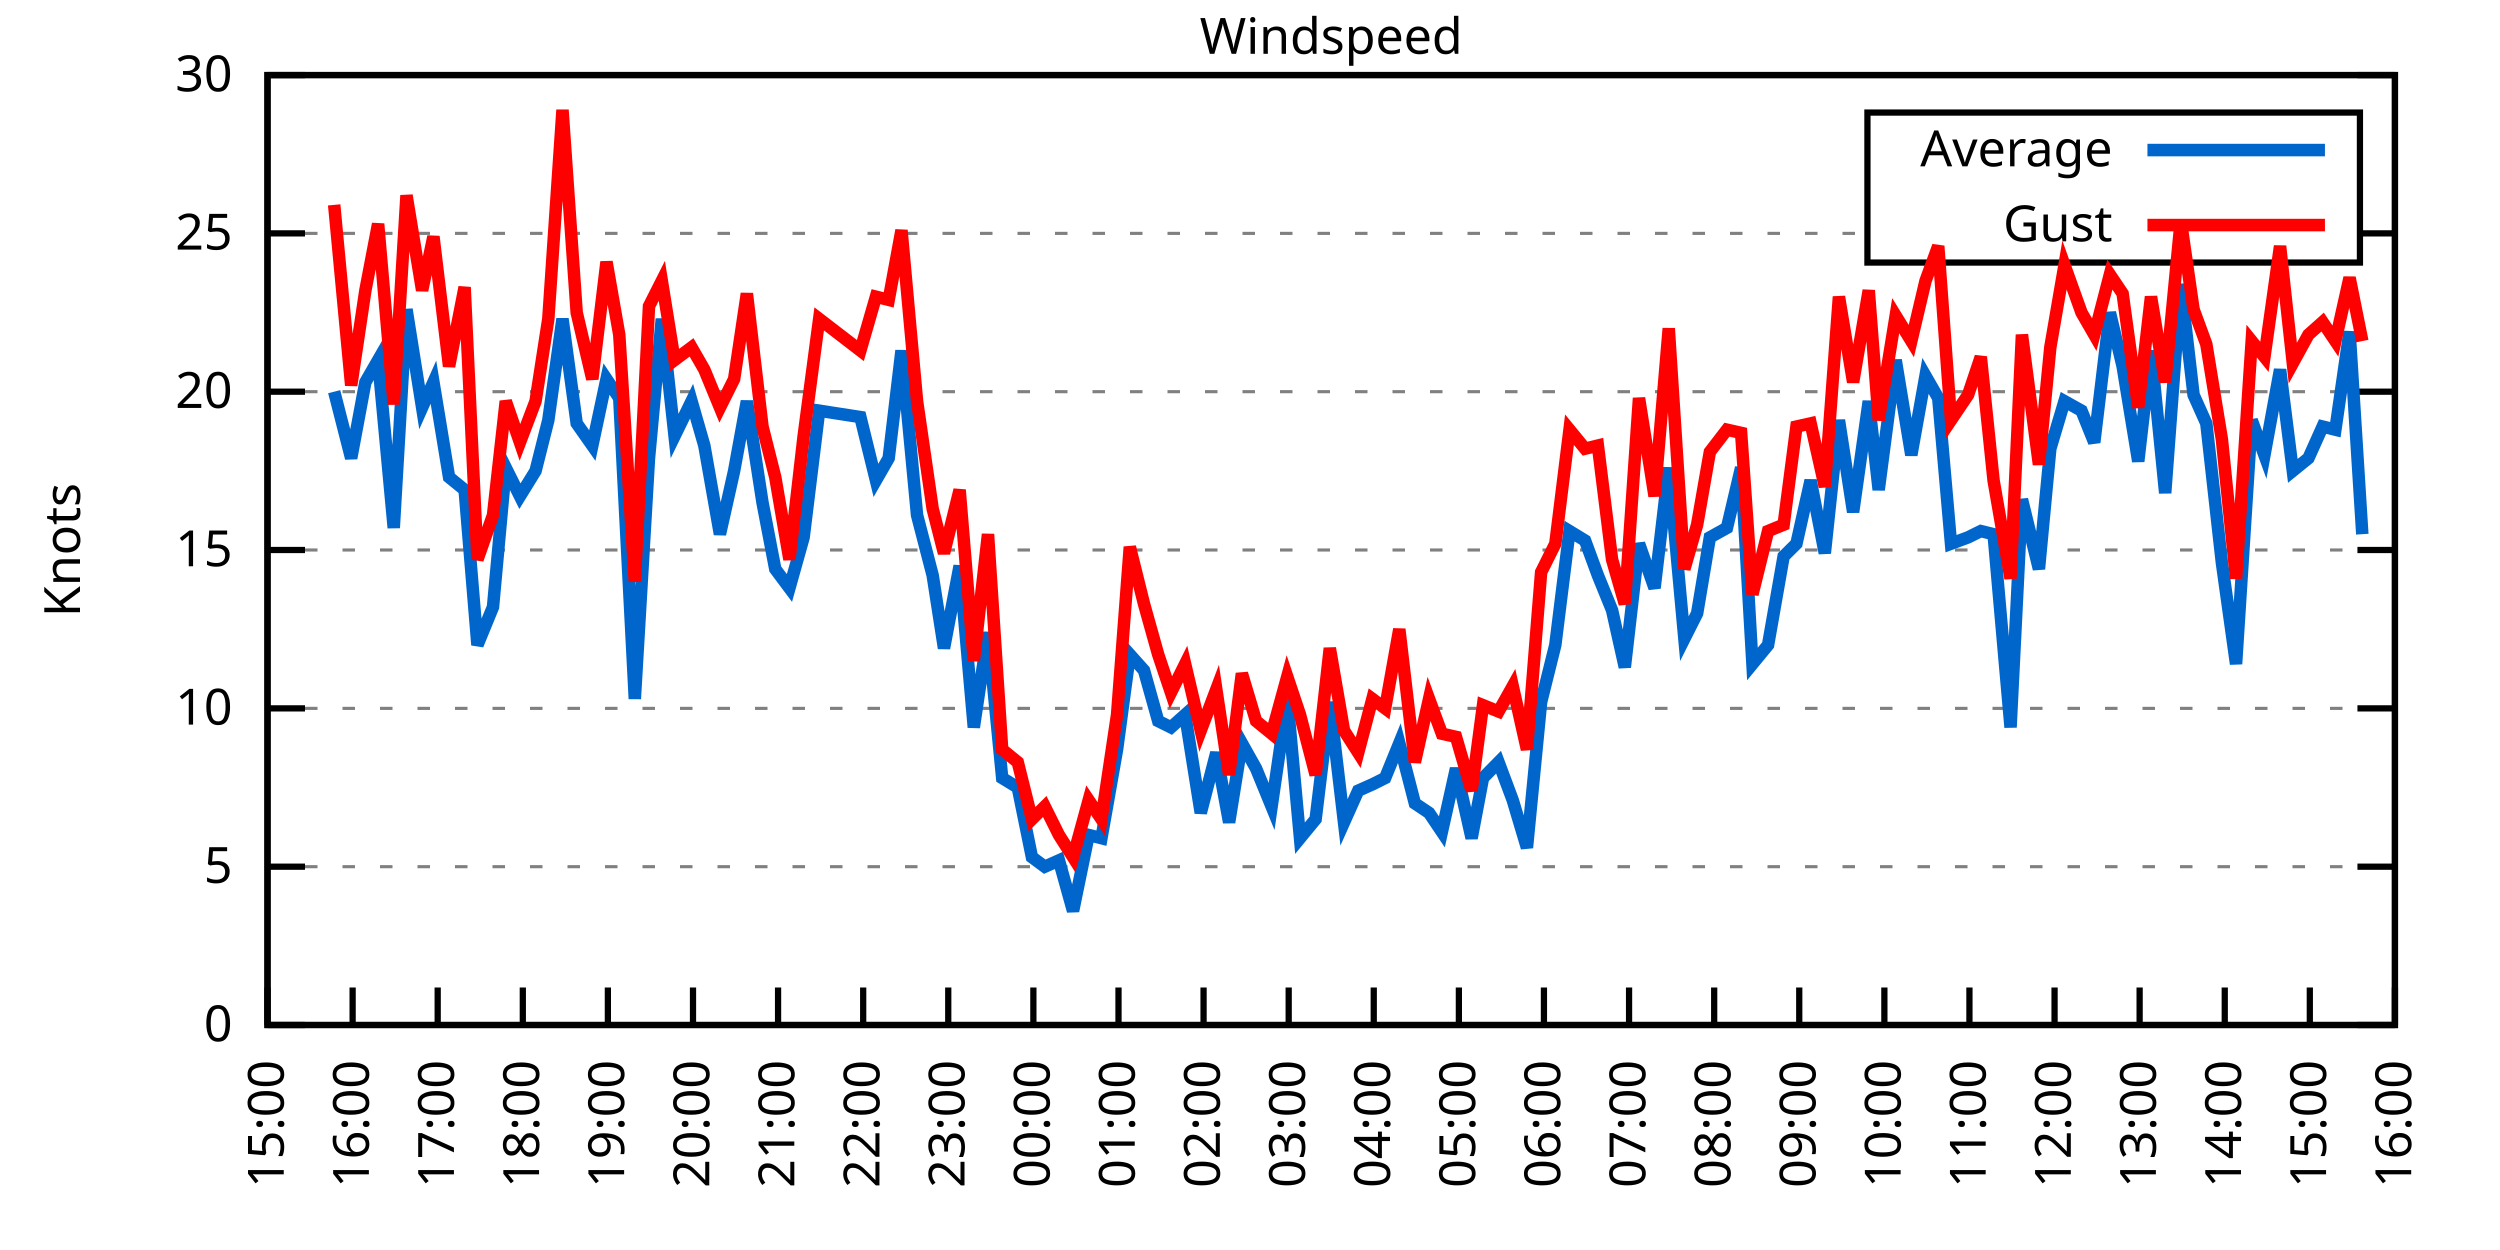
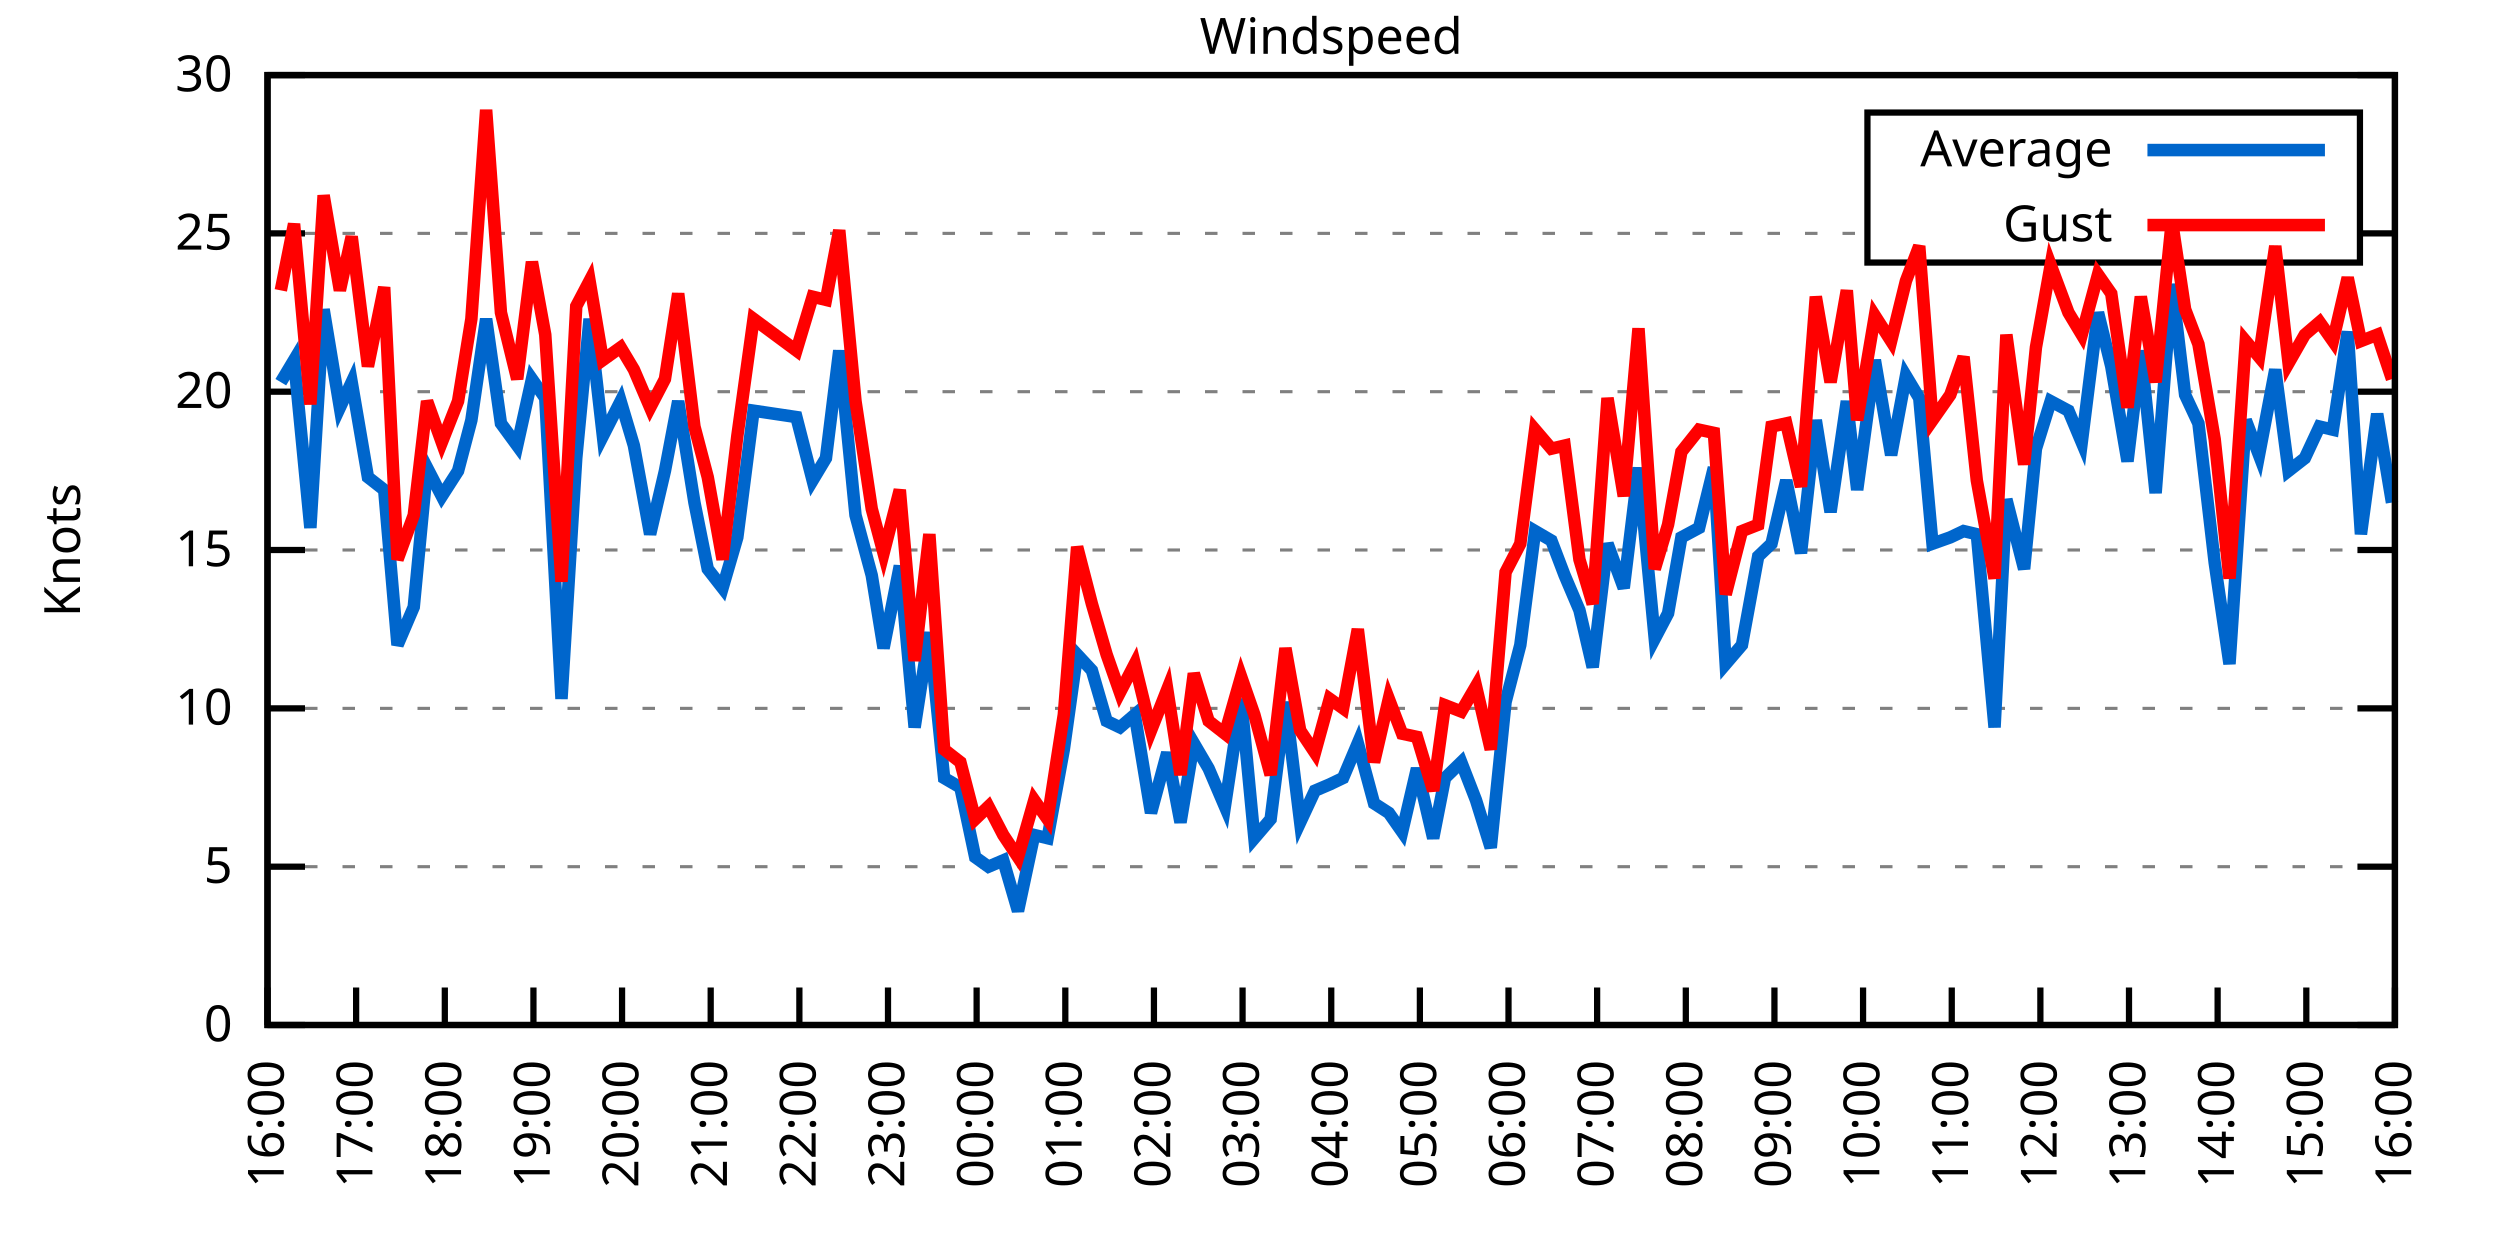
<svg xmlns="http://www.w3.org/2000/svg" xmlns:xlink="http://www.w3.org/1999/xlink" width="400" height="200" viewBox="0 0 400 200">
  <g id="gnuplot_canvas">
    <rect x="0" y="0" width="400" height="200" fill="none" />
    <defs>
      <circle id="gpDot" r="0.5" stroke-width="0.5" stroke="currentColor" />
      <path id="gpPt0" stroke-width="0.333" stroke="currentColor" d="M-1,0 h2 M0,-1 v2" />
      <path id="gpPt1" stroke-width="0.333" stroke="currentColor" d="M-1,-1 L1,1 M1,-1 L-1,1" />
      <path id="gpPt2" stroke-width="0.333" stroke="currentColor" d="M-1,0 L1,0 M0,-1 L0,1 M-1,-1 L1,1 M-1,1 L1,-1" />
      <rect id="gpPt3" stroke-width="0.333" stroke="currentColor" x="-1" y="-1" width="2" height="2" />
      <rect id="gpPt4" stroke-width="0.333" stroke="currentColor" fill="currentColor" x="-1" y="-1" width="2" height="2" />
      <circle id="gpPt5" stroke-width="0.333" stroke="currentColor" cx="0" cy="0" r="1" />
      <use xlink:href="#gpPt5" id="gpPt6" fill="currentColor" stroke="none" />
      <path id="gpPt7" stroke-width="0.333" stroke="currentColor" d="M0,-1.33 L-1.33,0.67 L1.33,0.67 z" />
      <use xlink:href="#gpPt7" id="gpPt8" fill="currentColor" stroke="none" />
      <use xlink:href="#gpPt7" id="gpPt9" stroke="currentColor" transform="rotate(180)" />
      <use xlink:href="#gpPt9" id="gpPt10" fill="currentColor" stroke="none" />
      <use xlink:href="#gpPt3" id="gpPt11" stroke="currentColor" transform="rotate(45)" />
      <use xlink:href="#gpPt11" id="gpPt12" fill="currentColor" stroke="none" />
      <path id="gpPt13" stroke-width="0.333" stroke="currentColor" d="M0,1.330 L1.265,0.411 L0.782,-1.067 L-0.782,-1.076 L-1.265,0.411 z" />
      <use xlink:href="#gpPt13" id="gpPt14" fill="currentColor" stroke="none" />
      <filter id="textbox" filterUnits="objectBoundingBox" x="0" y="0" height="1" width="1">
        <feFlood flood-color="white" flood-opacity="1" result="bgnd" />
        <feComposite in="SourceGraphic" in2="bgnd" operator="atop" />
      </filter>
      <filter id="greybox" filterUnits="objectBoundingBox" x="0" y="0" height="1" width="1">
        <feFlood flood-color="lightgrey" flood-opacity="1" result="grey" />
        <feComposite in="SourceGraphic" in2="grey" operator="atop" />
      </filter>
    </defs>
    <g fill="none" color="white" stroke="currentColor" stroke-width="1.00" stroke-linecap="butt" stroke-linejoin="miter">
</g>
    <g fill="none" color="black" stroke="currentColor" stroke-width="1.00" stroke-linecap="butt" stroke-linejoin="miter">
      <g stroke="none" shape-rendering="crispEdges">
        <polygon fill="rgb(255, 255, 255)" points="42.80,164.00 383.18,164.00 383.18,12.02 42.80,12.02 " />
      </g>
    </g>
    <g fill="none" color="black" stroke="currentColor" stroke-width="1.00" stroke-linecap="butt" stroke-linejoin="miter">
</g>
    <g fill="none" color="black" stroke="black" stroke-width="0.50" stroke-linecap="butt" stroke-linejoin="miter">
</g>
    <g fill="none" color="gray" stroke="currentColor" stroke-width="0.50" stroke-linecap="butt" stroke-linejoin="miter">
      <path stroke="gray" stroke-dasharray="2,4" class="gridline" d="M42.80,164.00 L383.19,164.00  " />
    </g>
    <g fill="none" color="gray" stroke="gray" stroke-width="1.00" stroke-linecap="butt" stroke-linejoin="miter">
</g>
    <g fill="none" color="black" stroke="currentColor" stroke-width="1.00" stroke-linecap="butt" stroke-linejoin="miter">
      <path stroke="black" d="M42.80,164.00 L48.80,164.00 M383.19,164.00 L377.19,164.00  " />
      <g transform="translate(37.20,166.60)" stroke="none" fill="black" font-family="Sans" font-size="8.00" text-anchor="end">
        <text>
          <tspan font-family="Sans"> 0</tspan>
        </text>
      </g>
    </g>
    <g fill="none" color="black" stroke="currentColor" stroke-width="1.00" stroke-linecap="butt" stroke-linejoin="miter">
</g>
    <g fill="none" color="black" stroke="black" stroke-width="0.50" stroke-linecap="butt" stroke-linejoin="miter">
</g>
    <g fill="none" color="gray" stroke="currentColor" stroke-width="0.50" stroke-linecap="butt" stroke-linejoin="miter">
      <path stroke="gray" stroke-dasharray="2,4" class="gridline" d="M42.80,138.67 L383.19,138.67  " />
    </g>
    <g fill="none" color="gray" stroke="gray" stroke-width="1.00" stroke-linecap="butt" stroke-linejoin="miter">
</g>
    <g fill="none" color="black" stroke="currentColor" stroke-width="1.00" stroke-linecap="butt" stroke-linejoin="miter">
      <path stroke="black" d="M42.80,138.67 L48.80,138.67 M383.19,138.67 L377.19,138.67  " />
      <g transform="translate(37.20,141.27)" stroke="none" fill="black" font-family="Sans" font-size="8.00" text-anchor="end">
        <text>
          <tspan font-family="Sans"> 5</tspan>
        </text>
      </g>
    </g>
    <g fill="none" color="black" stroke="currentColor" stroke-width="1.00" stroke-linecap="butt" stroke-linejoin="miter">
</g>
    <g fill="none" color="black" stroke="black" stroke-width="0.50" stroke-linecap="butt" stroke-linejoin="miter">
</g>
    <g fill="none" color="gray" stroke="currentColor" stroke-width="0.50" stroke-linecap="butt" stroke-linejoin="miter">
      <path stroke="gray" stroke-dasharray="2,4" class="gridline" d="M42.80,113.34 L383.19,113.34  " />
    </g>
    <g fill="none" color="gray" stroke="gray" stroke-width="1.00" stroke-linecap="butt" stroke-linejoin="miter">
</g>
    <g fill="none" color="black" stroke="currentColor" stroke-width="1.00" stroke-linecap="butt" stroke-linejoin="miter">
      <path stroke="black" d="M42.80,113.34 L48.80,113.34 M383.19,113.34 L377.19,113.34  " />
      <g transform="translate(37.20,115.94)" stroke="none" fill="black" font-family="Sans" font-size="8.00" text-anchor="end">
        <text>
          <tspan font-family="Sans"> 10</tspan>
        </text>
      </g>
    </g>
    <g fill="none" color="black" stroke="currentColor" stroke-width="1.00" stroke-linecap="butt" stroke-linejoin="miter">
</g>
    <g fill="none" color="black" stroke="black" stroke-width="0.50" stroke-linecap="butt" stroke-linejoin="miter">
</g>
    <g fill="none" color="gray" stroke="currentColor" stroke-width="0.50" stroke-linecap="butt" stroke-linejoin="miter">
      <path stroke="gray" stroke-dasharray="2,4" class="gridline" d="M42.80,88.00 L383.19,88.00  " />
    </g>
    <g fill="none" color="gray" stroke="gray" stroke-width="1.00" stroke-linecap="butt" stroke-linejoin="miter">
</g>
    <g fill="none" color="black" stroke="currentColor" stroke-width="1.00" stroke-linecap="butt" stroke-linejoin="miter">
      <path stroke="black" d="M42.80,88.00 L48.80,88.00 M383.19,88.00 L377.19,88.00  " />
      <g transform="translate(37.20,90.60)" stroke="none" fill="black" font-family="Sans" font-size="8.00" text-anchor="end">
        <text>
          <tspan font-family="Sans"> 15</tspan>
        </text>
      </g>
    </g>
    <g fill="none" color="black" stroke="currentColor" stroke-width="1.00" stroke-linecap="butt" stroke-linejoin="miter">
</g>
    <g fill="none" color="black" stroke="black" stroke-width="0.50" stroke-linecap="butt" stroke-linejoin="miter">
</g>
    <g fill="none" color="gray" stroke="currentColor" stroke-width="0.50" stroke-linecap="butt" stroke-linejoin="miter">
      <path stroke="gray" stroke-dasharray="2,4" class="gridline" d="M42.80,62.67 L383.19,62.67  " />
    </g>
    <g fill="none" color="gray" stroke="gray" stroke-width="1.00" stroke-linecap="butt" stroke-linejoin="miter">
</g>
    <g fill="none" color="black" stroke="currentColor" stroke-width="1.00" stroke-linecap="butt" stroke-linejoin="miter">
      <path stroke="black" d="M42.80,62.67 L48.80,62.67 M383.19,62.67 L377.19,62.67  " />
      <g transform="translate(37.20,65.27)" stroke="none" fill="black" font-family="Sans" font-size="8.00" text-anchor="end">
        <text>
          <tspan font-family="Sans"> 20</tspan>
        </text>
      </g>
    </g>
    <g fill="none" color="black" stroke="currentColor" stroke-width="1.00" stroke-linecap="butt" stroke-linejoin="miter">
</g>
    <g fill="none" color="black" stroke="black" stroke-width="0.50" stroke-linecap="butt" stroke-linejoin="miter">
</g>
    <g fill="none" color="gray" stroke="currentColor" stroke-width="0.50" stroke-linecap="butt" stroke-linejoin="miter">
      <path stroke="gray" stroke-dasharray="2,4" class="gridline" d="M42.80,37.34 L298.79,37.34 M377.59,37.34 L383.19,37.34  " />
    </g>
    <g fill="none" color="gray" stroke="gray" stroke-width="1.00" stroke-linecap="butt" stroke-linejoin="miter">
</g>
    <g fill="none" color="black" stroke="currentColor" stroke-width="1.00" stroke-linecap="butt" stroke-linejoin="miter">
      <path stroke="black" d="M42.80,37.34 L48.80,37.34 M383.19,37.34 L377.19,37.34  " />
      <g transform="translate(37.20,39.94)" stroke="none" fill="black" font-family="Sans" font-size="8.00" text-anchor="end">
        <text>
          <tspan font-family="Sans"> 25</tspan>
        </text>
      </g>
    </g>
    <g fill="none" color="black" stroke="currentColor" stroke-width="1.00" stroke-linecap="butt" stroke-linejoin="miter">
</g>
    <g fill="none" color="black" stroke="black" stroke-width="0.50" stroke-linecap="butt" stroke-linejoin="miter">
</g>
    <g fill="none" color="gray" stroke="currentColor" stroke-width="0.50" stroke-linecap="butt" stroke-linejoin="miter">
      <path stroke="gray" stroke-dasharray="2,4" class="gridline" d="M42.80,12.01 L383.19,12.01  " />
    </g>
    <g fill="none" color="gray" stroke="gray" stroke-width="1.00" stroke-linecap="butt" stroke-linejoin="miter">
</g>
    <g fill="none" color="black" stroke="currentColor" stroke-width="1.00" stroke-linecap="butt" stroke-linejoin="miter">
      <path stroke="black" d="M42.80,12.01 L48.80,12.01 M383.19,12.01 L377.19,12.01  " />
      <g transform="translate(37.20,14.61)" stroke="none" fill="black" font-family="Sans" font-size="8.00" text-anchor="end">
        <text>
          <tspan font-family="Sans"> 30</tspan>
        </text>
      </g>
    </g>
    <g fill="none" color="black" stroke="currentColor" stroke-width="1.00" stroke-linecap="butt" stroke-linejoin="miter">
      <path stroke="black" d="M42.80,164.00 L42.80,158.00  " />
      <g transform="translate(45.40,169.60) rotate(270.00)" stroke="none" fill="black" font-family="Sans" font-size="8.00" text-anchor="end">
        <text>
-           <tspan font-family="Sans">15:00</tspan>
-         </text>
-       </g>
-     </g>
-     <g fill="none" color="black" stroke="currentColor" stroke-width="1.00" stroke-linecap="butt" stroke-linejoin="miter">
-       <path stroke="black" d="M56.42,164.00 L56.42,158.00  " />
-       <g transform="translate(59.02,169.60) rotate(270.00)" stroke="none" fill="black" font-family="Sans" font-size="8.00" text-anchor="end">
-         <text>
          <tspan font-family="Sans">16:00</tspan>
        </text>
      </g>
    </g>
    <g fill="none" color="black" stroke="currentColor" stroke-width="1.00" stroke-linecap="butt" stroke-linejoin="miter">
-       <path stroke="black" d="M70.03,164.00 L70.03,158.00  " />
-       <g transform="translate(72.63,169.60) rotate(270.00)" stroke="none" fill="black" font-family="Sans" font-size="8.00" text-anchor="end">
+       <path stroke="black" d="M56.98,164.00 L56.98,158.00  " />
+       <g transform="translate(59.58,169.60) rotate(270.00)" stroke="none" fill="black" font-family="Sans" font-size="8.00" text-anchor="end">
        <text>
          <tspan font-family="Sans">17:00</tspan>
        </text>
      </g>
    </g>
    <g fill="none" color="black" stroke="currentColor" stroke-width="1.00" stroke-linecap="butt" stroke-linejoin="miter">
-       <path stroke="black" d="M83.65,164.00 L83.65,158.00  " />
-       <g transform="translate(86.25,169.60) rotate(270.00)" stroke="none" fill="black" font-family="Sans" font-size="8.00" text-anchor="end">
+       <path stroke="black" d="M71.17,164.00 L71.17,158.00  " />
+       <g transform="translate(73.77,169.60) rotate(270.00)" stroke="none" fill="black" font-family="Sans" font-size="8.00" text-anchor="end">
        <text>
          <tspan font-family="Sans">18:00</tspan>
        </text>
      </g>
    </g>
    <g fill="none" color="black" stroke="currentColor" stroke-width="1.00" stroke-linecap="butt" stroke-linejoin="miter">
-       <path stroke="black" d="M97.26,164.00 L97.26,158.00  " />
-       <g transform="translate(99.86,169.60) rotate(270.00)" stroke="none" fill="black" font-family="Sans" font-size="8.00" text-anchor="end">
+       <path stroke="black" d="M85.35,164.00 L85.35,158.00  " />
+       <g transform="translate(87.95,169.60) rotate(270.00)" stroke="none" fill="black" font-family="Sans" font-size="8.00" text-anchor="end">
        <text>
          <tspan font-family="Sans">19:00</tspan>
        </text>
      </g>
    </g>
    <g fill="none" color="black" stroke="currentColor" stroke-width="1.00" stroke-linecap="butt" stroke-linejoin="miter">
-       <path stroke="black" d="M110.88,164.00 L110.88,158.00  " />
-       <g transform="translate(113.48,169.60) rotate(270.00)" stroke="none" fill="black" font-family="Sans" font-size="8.00" text-anchor="end">
+       <path stroke="black" d="M99.53,164.00 L99.53,158.00  " />
+       <g transform="translate(102.13,169.60) rotate(270.00)" stroke="none" fill="black" font-family="Sans" font-size="8.00" text-anchor="end">
        <text>
          <tspan font-family="Sans">20:00</tspan>
        </text>
      </g>
    </g>
    <g fill="none" color="black" stroke="currentColor" stroke-width="1.00" stroke-linecap="butt" stroke-linejoin="miter">
-       <path stroke="black" d="M124.49,164.00 L124.49,158.00  " />
-       <g transform="translate(127.09,169.60) rotate(270.00)" stroke="none" fill="black" font-family="Sans" font-size="8.00" text-anchor="end">
+       <path stroke="black" d="M113.71,164.00 L113.71,158.00  " />
+       <g transform="translate(116.31,169.60) rotate(270.00)" stroke="none" fill="black" font-family="Sans" font-size="8.00" text-anchor="end">
        <text>
          <tspan font-family="Sans">21:00</tspan>
        </text>
      </g>
    </g>
    <g fill="none" color="black" stroke="currentColor" stroke-width="1.00" stroke-linecap="butt" stroke-linejoin="miter">
-       <path stroke="black" d="M138.11,164.00 L138.11,158.00  " />
-       <g transform="translate(140.71,169.60) rotate(270.00)" stroke="none" fill="black" font-family="Sans" font-size="8.00" text-anchor="end">
+       <path stroke="black" d="M127.90,164.00 L127.90,158.00  " />
+       <g transform="translate(130.50,169.60) rotate(270.00)" stroke="none" fill="black" font-family="Sans" font-size="8.00" text-anchor="end">
        <text>
          <tspan font-family="Sans">22:00</tspan>
        </text>
      </g>
    </g>
    <g fill="none" color="black" stroke="currentColor" stroke-width="1.00" stroke-linecap="butt" stroke-linejoin="miter">
-       <path stroke="black" d="M151.72,164.00 L151.72,158.00  " />
-       <g transform="translate(154.32,169.60) rotate(270.00)" stroke="none" fill="black" font-family="Sans" font-size="8.00" text-anchor="end">
+       <path stroke="black" d="M142.08,164.00 L142.08,158.00  " />
+       <g transform="translate(144.68,169.60) rotate(270.00)" stroke="none" fill="black" font-family="Sans" font-size="8.00" text-anchor="end">
        <text>
          <tspan font-family="Sans">23:00</tspan>
        </text>
      </g>
    </g>
    <g fill="none" color="black" stroke="currentColor" stroke-width="1.00" stroke-linecap="butt" stroke-linejoin="miter">
-       <path stroke="black" d="M165.34,164.00 L165.34,158.00  " />
-       <g transform="translate(167.94,169.60) rotate(270.00)" stroke="none" fill="black" font-family="Sans" font-size="8.00" text-anchor="end">
+       <path stroke="black" d="M156.26,164.00 L156.26,158.00  " />
+       <g transform="translate(158.86,169.60) rotate(270.00)" stroke="none" fill="black" font-family="Sans" font-size="8.00" text-anchor="end">
        <text>
          <tspan font-family="Sans">00:00</tspan>
        </text>
      </g>
    </g>
    <g fill="none" color="black" stroke="currentColor" stroke-width="1.00" stroke-linecap="butt" stroke-linejoin="miter">
-       <path stroke="black" d="M178.96,164.00 L178.96,158.00  " />
-       <g transform="translate(181.56,169.60) rotate(270.00)" stroke="none" fill="black" font-family="Sans" font-size="8.00" text-anchor="end">
+       <path stroke="black" d="M170.45,164.00 L170.45,158.00  " />
+       <g transform="translate(173.05,169.60) rotate(270.00)" stroke="none" fill="black" font-family="Sans" font-size="8.00" text-anchor="end">
        <text>
          <tspan font-family="Sans">01:00</tspan>
        </text>
      </g>
    </g>
    <g fill="none" color="black" stroke="currentColor" stroke-width="1.00" stroke-linecap="butt" stroke-linejoin="miter">
-       <path stroke="black" d="M192.57,164.00 L192.57,158.00  " />
-       <g transform="translate(195.17,169.60) rotate(270.00)" stroke="none" fill="black" font-family="Sans" font-size="8.00" text-anchor="end">
+       <path stroke="black" d="M184.63,164.00 L184.63,158.00  " />
+       <g transform="translate(187.23,169.60) rotate(270.00)" stroke="none" fill="black" font-family="Sans" font-size="8.00" text-anchor="end">
        <text>
          <tspan font-family="Sans">02:00</tspan>
        </text>
      </g>
    </g>
    <g fill="none" color="black" stroke="currentColor" stroke-width="1.00" stroke-linecap="butt" stroke-linejoin="miter">
-       <path stroke="black" d="M206.19,164.00 L206.19,158.00  " />
-       <g transform="translate(208.79,169.60) rotate(270.00)" stroke="none" fill="black" font-family="Sans" font-size="8.00" text-anchor="end">
+       <path stroke="black" d="M198.81,164.00 L198.81,158.00  " />
+       <g transform="translate(201.41,169.60) rotate(270.00)" stroke="none" fill="black" font-family="Sans" font-size="8.00" text-anchor="end">
        <text>
          <tspan font-family="Sans">03:00</tspan>
        </text>
      </g>
    </g>
    <g fill="none" color="black" stroke="currentColor" stroke-width="1.00" stroke-linecap="butt" stroke-linejoin="miter">
-       <path stroke="black" d="M219.80,164.00 L219.80,158.00  " />
-       <g transform="translate(222.40,169.60) rotate(270.00)" stroke="none" fill="black" font-family="Sans" font-size="8.00" text-anchor="end">
+       <path stroke="black" d="M213.00,164.00 L213.00,158.00  " />
+       <g transform="translate(215.60,169.60) rotate(270.00)" stroke="none" fill="black" font-family="Sans" font-size="8.00" text-anchor="end">
        <text>
          <tspan font-family="Sans">04:00</tspan>
        </text>
      </g>
    </g>
    <g fill="none" color="black" stroke="currentColor" stroke-width="1.00" stroke-linecap="butt" stroke-linejoin="miter">
-       <path stroke="black" d="M233.42,164.00 L233.42,158.00  " />
-       <g transform="translate(236.02,169.60) rotate(270.00)" stroke="none" fill="black" font-family="Sans" font-size="8.00" text-anchor="end">
+       <path stroke="black" d="M227.18,164.00 L227.18,158.00  " />
+       <g transform="translate(229.78,169.60) rotate(270.00)" stroke="none" fill="black" font-family="Sans" font-size="8.00" text-anchor="end">
        <text>
          <tspan font-family="Sans">05:00</tspan>
        </text>
      </g>
    </g>
    <g fill="none" color="black" stroke="currentColor" stroke-width="1.00" stroke-linecap="butt" stroke-linejoin="miter">
-       <path stroke="black" d="M247.03,164.00 L247.03,158.00  " />
-       <g transform="translate(249.63,169.60) rotate(270.00)" stroke="none" fill="black" font-family="Sans" font-size="8.00" text-anchor="end">
+       <path stroke="black" d="M241.36,164.00 L241.36,158.00  " />
+       <g transform="translate(243.96,169.60) rotate(270.00)" stroke="none" fill="black" font-family="Sans" font-size="8.00" text-anchor="end">
        <text>
          <tspan font-family="Sans">06:00</tspan>
        </text>
      </g>
    </g>
    <g fill="none" color="black" stroke="currentColor" stroke-width="1.00" stroke-linecap="butt" stroke-linejoin="miter">
-       <path stroke="black" d="M260.65,164.00 L260.65,158.00  " />
-       <g transform="translate(263.25,169.60) rotate(270.00)" stroke="none" fill="black" font-family="Sans" font-size="8.00" text-anchor="end">
+       <path stroke="black" d="M255.54,164.00 L255.54,158.00  " />
+       <g transform="translate(258.14,169.60) rotate(270.00)" stroke="none" fill="black" font-family="Sans" font-size="8.00" text-anchor="end">
        <text>
          <tspan font-family="Sans">07:00</tspan>
        </text>
      </g>
    </g>
    <g fill="none" color="black" stroke="currentColor" stroke-width="1.00" stroke-linecap="butt" stroke-linejoin="miter">
-       <path stroke="black" d="M274.27,164.00 L274.27,158.00  " />
-       <g transform="translate(276.87,169.60) rotate(270.00)" stroke="none" fill="black" font-family="Sans" font-size="8.00" text-anchor="end">
+       <path stroke="black" d="M269.73,164.00 L269.73,158.00  " />
+       <g transform="translate(272.33,169.60) rotate(270.00)" stroke="none" fill="black" font-family="Sans" font-size="8.00" text-anchor="end">
        <text>
          <tspan font-family="Sans">08:00</tspan>
        </text>
      </g>
    </g>
    <g fill="none" color="black" stroke="currentColor" stroke-width="1.00" stroke-linecap="butt" stroke-linejoin="miter">
-       <path stroke="black" d="M287.88,164.00 L287.88,158.00  " />
-       <g transform="translate(290.48,169.60) rotate(270.00)" stroke="none" fill="black" font-family="Sans" font-size="8.00" text-anchor="end">
+       <path stroke="black" d="M283.91,164.00 L283.91,158.00  " />
+       <g transform="translate(286.51,169.60) rotate(270.00)" stroke="none" fill="black" font-family="Sans" font-size="8.00" text-anchor="end">
        <text>
          <tspan font-family="Sans">09:00</tspan>
        </text>
      </g>
    </g>
    <g fill="none" color="black" stroke="currentColor" stroke-width="1.00" stroke-linecap="butt" stroke-linejoin="miter">
-       <path stroke="black" d="M301.50,164.00 L301.50,158.00  " />
-       <g transform="translate(304.10,169.60) rotate(270.00)" stroke="none" fill="black" font-family="Sans" font-size="8.00" text-anchor="end">
+       <path stroke="black" d="M298.09,164.00 L298.09,158.00  " />
+       <g transform="translate(300.69,169.60) rotate(270.00)" stroke="none" fill="black" font-family="Sans" font-size="8.00" text-anchor="end">
        <text>
          <tspan font-family="Sans">10:00</tspan>
        </text>
      </g>
    </g>
    <g fill="none" color="black" stroke="currentColor" stroke-width="1.00" stroke-linecap="butt" stroke-linejoin="miter">
-       <path stroke="black" d="M315.11,164.00 L315.11,158.00  " />
-       <g transform="translate(317.71,169.60) rotate(270.00)" stroke="none" fill="black" font-family="Sans" font-size="8.00" text-anchor="end">
+       <path stroke="black" d="M312.28,164.00 L312.28,158.00  " />
+       <g transform="translate(314.88,169.60) rotate(270.00)" stroke="none" fill="black" font-family="Sans" font-size="8.00" text-anchor="end">
        <text>
          <tspan font-family="Sans">11:00</tspan>
        </text>
      </g>
    </g>
    <g fill="none" color="black" stroke="currentColor" stroke-width="1.00" stroke-linecap="butt" stroke-linejoin="miter">
-       <path stroke="black" d="M328.73,164.00 L328.73,158.00  " />
-       <g transform="translate(331.33,169.60) rotate(270.00)" stroke="none" fill="black" font-family="Sans" font-size="8.00" text-anchor="end">
+       <path stroke="black" d="M326.46,164.00 L326.46,158.00  " />
+       <g transform="translate(329.06,169.60) rotate(270.00)" stroke="none" fill="black" font-family="Sans" font-size="8.00" text-anchor="end">
        <text>
          <tspan font-family="Sans">12:00</tspan>
        </text>
      </g>
    </g>
    <g fill="none" color="black" stroke="currentColor" stroke-width="1.00" stroke-linecap="butt" stroke-linejoin="miter">
-       <path stroke="black" d="M342.34,164.00 L342.34,158.00  " />
-       <g transform="translate(344.94,169.60) rotate(270.00)" stroke="none" fill="black" font-family="Sans" font-size="8.00" text-anchor="end">
+       <path stroke="black" d="M340.64,164.00 L340.64,158.00  " />
+       <g transform="translate(343.24,169.60) rotate(270.00)" stroke="none" fill="black" font-family="Sans" font-size="8.00" text-anchor="end">
        <text>
          <tspan font-family="Sans">13:00</tspan>
        </text>
      </g>
    </g>
    <g fill="none" color="black" stroke="currentColor" stroke-width="1.00" stroke-linecap="butt" stroke-linejoin="miter">
-       <path stroke="black" d="M355.96,164.00 L355.96,158.00  " />
-       <g transform="translate(358.56,169.60) rotate(270.00)" stroke="none" fill="black" font-family="Sans" font-size="8.00" text-anchor="end">
+       <path stroke="black" d="M354.82,164.00 L354.82,158.00  " />
+       <g transform="translate(357.42,169.60) rotate(270.00)" stroke="none" fill="black" font-family="Sans" font-size="8.00" text-anchor="end">
        <text>
          <tspan font-family="Sans">14:00</tspan>
        </text>
      </g>
    </g>
    <g fill="none" color="black" stroke="currentColor" stroke-width="1.00" stroke-linecap="butt" stroke-linejoin="miter">
-       <path stroke="black" d="M369.57,164.00 L369.57,158.00  " />
-       <g transform="translate(372.17,169.60) rotate(270.00)" stroke="none" fill="black" font-family="Sans" font-size="8.00" text-anchor="end">
+       <path stroke="black" d="M369.01,164.00 L369.01,158.00  " />
+       <g transform="translate(371.61,169.60) rotate(270.00)" stroke="none" fill="black" font-family="Sans" font-size="8.00" text-anchor="end">
        <text>
          <tspan font-family="Sans">15:00</tspan>
        </text>
      </g>
    </g>
    <g fill="none" color="black" stroke="currentColor" stroke-width="1.00" stroke-linecap="butt" stroke-linejoin="miter">
      <path stroke="black" d="M383.19,164.00 L383.19,158.00  " />
      <g transform="translate(385.79,169.60) rotate(270.00)" stroke="none" fill="black" font-family="Sans" font-size="8.00" text-anchor="end">
        <text>
          <tspan font-family="Sans">16:00</tspan>
        </text>
      </g>
    </g>
    <g fill="none" color="black" stroke="currentColor" stroke-width="1.00" stroke-linecap="butt" stroke-linejoin="miter">
</g>
    <g fill="none" color="black" stroke="currentColor" stroke-width="1.00" stroke-linecap="butt" stroke-linejoin="miter">
      <path stroke="black" d="M42.80,12.01 L42.80,164.00 L383.19,164.00 L383.19,12.01 L42.80,12.01 Z  " />
    </g>
    <g fill="none" color="black" stroke="currentColor" stroke-width="1.00" stroke-linecap="butt" stroke-linejoin="miter">
</g>
    <g fill="none" color="black" stroke="currentColor" stroke-width="1.00" stroke-linecap="butt" stroke-linejoin="miter">
      <path stroke="black" d="M298.79,42.01 L298.79,18.01 L377.59,18.01 L377.59,42.01 L298.79,42.01 Z  " />
    </g>
    <g id="Windspeed_plot_1">
      <g fill="none" color="white" stroke="black" stroke-width="2.00" stroke-linecap="butt" stroke-linejoin="miter">
</g>
      <g fill="none" color="black" stroke="currentColor" stroke-width="2.00" stroke-linecap="butt" stroke-linejoin="miter">
        <g transform="translate(337.99,26.61)" stroke="none" fill="black" font-family="Sans" font-size="8.00" text-anchor="end">
          <text>
            <tspan font-family="Sans">Average</tspan>
          </text>
        </g>
      </g>
      <g fill="none" color="black" stroke="currentColor" stroke-width="2.00" stroke-linecap="butt" stroke-linejoin="miter">
-         <path stroke="rgb(  0, 102, 204)" d="M343.59,24.01 L371.99,24.01 M53.47,62.67 L56.19,73.31 L58.46,61.15 L60.50,57.61 L63.00,84.46 L65.04,49.50   L67.54,65.21 L69.35,61.15 L71.85,76.35 L74.34,78.38 L76.39,103.20 L78.88,97.12 L80.92,74.83 L83.19,79.39   L85.69,75.34 L87.73,67.23 L90.00,51.02 L92.27,67.74 L94.77,71.29 L97.04,60.65 L99.08,63.69 L101.57,111.82   L103.84,73.31 L105.89,51.02 L107.93,69.77 L110.65,64.19 L112.69,71.29 L115.19,85.47 L117.46,75.34 L119.50,64.19   L122.00,80.41 L124.04,91.04 L126.31,94.08 L128.58,85.98 L131.07,65.71 L137.66,66.73 L140.15,76.86 L142.19,73.31   L144.24,56.09 L146.73,82.43 L149.23,92.06 L151.04,103.71 L153.54,90.54 L155.81,116.38 L158.08,101.18 L160.35,124.48   L162.84,126.00 L165.11,137.15 L167.16,138.67 L169.43,137.66 L171.69,145.76 L174.19,133.60 L176.23,134.11 L178.73,119.92   L180.77,104.72 L183.04,107.26 L185.31,115.36 L187.35,116.38 L189.62,114.35 L192.12,130.06 L194.61,120.43 L196.66,131.58   L198.70,118.91 L200.97,122.96 L203.46,129.04 L205.96,111.82 L208.00,134.11 L210.50,131.07 L212.77,112.32 L215.04,131.58   L217.31,126.51 L219.58,125.50 L221.62,124.48 L223.89,118.91 L226.38,128.54 L228.65,130.06 L230.70,133.10 L232.96,122.96   L235.46,134.11 L237.28,124.48 L239.77,121.95 L242.04,128.03 L244.31,135.63 L246.58,112.32 L248.85,103.20 L251.12,84.97   L253.61,86.49 L255.66,92.06 L257.93,97.63 L259.97,106.75 L262.24,86.99 L264.73,94.08 L267.00,74.83 L269.50,102.19   L271.54,98.14 L273.58,85.98 L276.31,84.46 L278.58,74.83 L280.39,106.24 L282.89,103.20 L285.38,89.02 L287.43,86.99   L289.70,76.86 L291.97,88.51 L294.23,67.23 L296.50,81.93 L299.00,64.19 L300.59,78.38 L303.31,57.61 L305.81,72.81   L308.08,60.14 L310.12,63.69 L312.16,86.99 L314.89,85.98 L316.93,84.97 L318.97,85.47 L321.69,116.38 L323.51,79.90   L326.23,91.04 L328.05,71.79 L330.32,64.19 L333.04,65.71 L335.08,70.78 L337.58,50.01 L339.62,58.62 L342.12,73.82   L344.16,56.09 L346.43,78.89 L348.92,45.45 L350.97,63.18 L353.01,67.74 L355.50,90.03 L357.77,106.24 L360.27,67.23   L362.31,72.81 L364.81,59.13 L366.85,75.34 L369.35,73.31 L371.62,68.25 L373.66,68.75 L375.93,53.05 L377.97,85.47    " />
+         <path stroke="rgb(  0, 102, 204)" d="M343.59,24.01 L371.99,24.01 M44.93,61.15 L47.05,57.61 L49.66,84.46 L51.78,49.50 L54.38,65.21 L56.27,61.15   L58.87,76.35 L61.47,78.38 L63.60,103.20 L66.20,97.12 L68.33,74.83 L70.69,79.39 L73.29,75.34 L75.42,67.23   L77.78,51.02 L80.15,67.74 L82.75,71.29 L85.11,60.65 L87.24,63.69 L89.84,111.82 L92.20,73.31 L94.33,51.02   L96.46,69.77 L99.30,64.19 L101.42,71.29 L104.02,85.47 L106.39,75.34 L108.51,64.19 L111.11,80.41 L113.24,91.04   L115.61,94.08 L117.97,85.98 L120.57,65.71 L127.42,66.73 L130.02,76.86 L132.15,73.31 L134.28,56.09 L136.88,82.43   L139.48,92.06 L141.37,103.71 L143.97,90.54 L146.34,116.38 L148.70,101.18 L151.06,124.48 L153.66,126.00 L156.03,137.15   L158.15,138.67 L160.52,137.66 L162.88,145.76 L165.48,133.60 L167.61,134.11 L170.21,119.92 L172.34,104.72 L174.70,107.26   L177.06,115.36 L179.19,116.38 L181.56,114.35 L184.16,130.06 L186.76,120.43 L188.88,131.58 L191.01,118.91 L193.38,122.96   L195.98,129.04 L198.58,111.82 L200.70,134.11 L203.30,131.07 L205.67,112.32 L208.03,131.58 L210.39,126.51 L212.76,125.50   L214.89,124.48 L217.25,118.91 L219.85,128.54 L222.21,130.06 L224.34,133.10 L226.71,122.96 L229.31,134.11 L231.20,124.48   L233.80,121.95 L236.16,128.03 L238.52,135.63 L240.89,112.32 L243.25,103.20 L245.62,84.97 L248.22,86.49 L250.34,92.06   L252.71,97.63 L254.83,106.75 L257.20,86.99 L259.80,94.08 L262.16,74.83 L264.76,102.19 L266.89,98.14 L269.02,85.98   L271.85,84.46 L274.22,74.83 L276.11,106.24 L278.71,103.20 L281.31,89.02 L283.44,86.99 L285.80,76.86 L288.16,88.51   L290.53,67.23 L292.89,81.93 L295.49,64.19 L297.15,78.38 L299.98,57.61 L302.58,72.81 L304.95,60.14 L307.08,63.69   L309.20,86.99 L312.04,85.98 L314.17,84.97 L316.29,85.47 L319.13,116.38 L321.02,79.90 L323.86,91.04 L325.75,71.79   L328.11,64.19 L330.95,65.71 L333.08,70.78 L335.68,50.01 L337.80,58.62 L340.40,73.82 L342.53,56.09 L344.90,78.89   L347.50,45.45 L349.62,63.18 L351.75,67.74 L354.35,90.03 L356.72,106.24 L359.32,67.23 L361.44,72.81 L364.04,59.13   L366.17,75.34 L368.77,73.31 L371.13,68.25 L373.26,68.75 L375.63,53.05 L377.75,85.47 L380.35,66.22 L382.72,80.41    " />
      </g>
    </g>
    <g id="Windspeed_plot_2">
      <g fill="none" color="black" stroke="currentColor" stroke-width="2.00" stroke-linecap="butt" stroke-linejoin="miter">
        <g transform="translate(337.99,38.61)" stroke="none" fill="black" font-family="Sans" font-size="8.00" text-anchor="end">
          <text>
            <tspan font-family="Sans">Gust</tspan>
          </text>
        </g>
      </g>
      <g fill="none" color="black" stroke="currentColor" stroke-width="2.00" stroke-linecap="butt" stroke-linejoin="miter">
-         <path stroke="rgb(255,   0,   0)" d="M343.59,36.01 L371.99,36.01 M53.47,32.78 L56.19,61.66 L58.46,46.46 L60.50,35.82 L63.00,64.70 L65.04,31.26   L67.54,46.46 L69.35,37.85 L71.85,58.62 L74.34,45.95 L76.39,89.52 L78.88,82.43 L80.92,64.19 L83.19,70.78   L85.69,64.19 L87.73,51.02 L90.00,17.58 L92.27,50.01 L94.77,60.65 L97.04,41.90 L99.08,53.55 L101.57,93.07   L103.84,48.99 L105.89,44.94 L107.93,57.61 L110.65,55.58 L112.69,59.13 L115.19,65.21 L117.46,60.65 L119.50,46.97   L122.00,68.25 L124.04,76.35 L126.31,89.52 L128.58,69.77 L131.07,51.02 L137.66,56.09 L140.15,47.47 L142.19,47.98   L144.24,36.84 L146.73,64.19 L149.23,81.42 L151.04,88.51 L153.54,78.38 L155.81,105.74 L158.08,85.47 L160.35,119.92   L162.84,121.95 L165.11,131.07 L167.16,129.04 L169.43,133.60 L171.69,137.15 L174.19,128.03 L176.23,131.07 L178.73,114.35   L180.77,87.50 L183.04,96.62 L185.31,104.72 L187.35,110.80 L189.62,106.24 L192.12,116.88 L194.61,110.30 L196.66,123.98   L198.70,107.76 L200.97,115.36 L203.46,117.39 L205.96,108.27 L208.00,114.35 L210.50,123.98 L212.77,103.71 L215.04,116.88   L217.31,120.43 L219.58,111.82 L221.62,113.34 L223.89,100.67 L226.38,121.95 L228.65,111.82 L230.70,117.39 L232.96,117.90   L235.46,126.51 L237.28,112.83 L239.77,113.84 L242.04,109.79 L244.31,119.92 L246.58,91.55 L248.85,86.99 L251.12,68.75   L253.61,71.79 L255.66,71.29 L257.93,89.52 L259.97,96.62 L262.24,63.69 L264.73,79.39 L267.00,52.54 L269.50,91.04   L271.54,83.95 L273.58,72.30 L276.31,68.75 L278.58,69.26 L280.39,95.10 L282.89,84.97 L285.38,83.95 L287.43,68.25   L289.70,67.74 L291.97,77.87 L294.23,47.47 L296.50,61.15 L299.00,46.46 L300.59,67.23 L303.31,50.51 L305.81,54.57   L308.08,44.94 L310.12,39.37 L312.16,67.23 L314.89,63.18 L316.93,57.10 L318.97,76.86 L321.69,92.56 L323.51,53.55   L326.23,74.33 L328.05,55.58 L330.32,42.41 L333.04,50.01 L335.08,53.55 L337.58,43.93 L339.62,46.97 L342.12,65.21   L344.16,47.47 L346.43,61.15 L348.92,35.32 L350.97,49.50 L353.01,55.07 L355.50,70.27 L357.77,92.56 L360.27,54.57   L362.31,57.10 L364.81,39.37 L366.85,58.11 L369.35,53.55 L371.62,51.53 L373.66,54.57 L375.93,44.43 L377.97,54.57    " />
+         <path stroke="rgb(255,   0,   0)" d="M343.59,36.01 L371.99,36.01 M44.93,46.46 L47.05,35.82 L49.66,64.70 L51.78,31.26 L54.38,46.46 L56.27,37.85   L58.87,58.62 L61.47,45.95 L63.60,89.52 L66.20,82.43 L68.33,64.19 L70.69,70.78 L73.29,64.19 L75.42,51.02   L77.78,17.58 L80.15,50.01 L82.75,60.65 L85.11,41.90 L87.24,53.55 L89.84,93.07 L92.20,48.99 L94.33,44.94   L96.46,57.61 L99.30,55.58 L101.42,59.13 L104.02,65.21 L106.39,60.65 L108.51,46.97 L111.11,68.25 L113.24,76.35   L115.61,89.52 L117.97,69.77 L120.57,51.02 L127.42,56.09 L130.02,47.47 L132.15,47.98 L134.28,36.84 L136.88,64.19   L139.48,81.42 L141.37,88.51 L143.97,78.38 L146.34,105.74 L148.70,85.47 L151.06,119.92 L153.66,121.95 L156.03,131.07   L158.15,129.04 L160.52,133.60 L162.88,137.15 L165.48,128.03 L167.61,131.07 L170.21,114.35 L172.34,87.50 L174.70,96.62   L177.06,104.72 L179.19,110.80 L181.56,106.24 L184.16,116.88 L186.76,110.30 L188.88,123.98 L191.01,107.76 L193.38,115.36   L195.98,117.39 L198.58,108.27 L200.70,114.35 L203.30,123.98 L205.67,103.71 L208.03,116.88 L210.39,120.43 L212.76,111.82   L214.89,113.34 L217.25,100.67 L219.85,121.95 L222.21,111.82 L224.34,117.39 L226.71,117.90 L229.31,126.51 L231.20,112.83   L233.80,113.84 L236.16,109.79 L238.52,119.92 L240.89,91.55 L243.25,86.99 L245.62,68.75 L248.22,71.79 L250.34,71.29   L252.71,89.52 L254.83,96.62 L257.20,63.69 L259.80,79.39 L262.16,52.54 L264.76,91.04 L266.89,83.95 L269.02,72.30   L271.85,68.75 L274.22,69.26 L276.11,95.10 L278.71,84.97 L281.31,83.95 L283.44,68.25 L285.80,67.74 L288.16,77.87   L290.53,47.47 L292.89,61.15 L295.49,46.46 L297.15,67.23 L299.98,50.51 L302.58,54.57 L304.95,44.94 L307.08,39.37   L309.20,67.23 L312.04,63.18 L314.17,57.10 L316.29,76.86 L319.13,92.56 L321.02,53.55 L323.86,74.33 L325.75,55.58   L328.11,42.41 L330.95,50.01 L333.08,53.55 L335.68,43.93 L337.80,46.97 L340.40,65.21 L342.53,47.47 L344.90,61.15   L347.50,35.32 L349.62,49.50 L351.75,55.07 L354.35,70.27 L356.72,92.56 L359.32,54.57 L361.44,57.10 L364.04,39.37   L366.17,58.11 L368.77,53.55 L371.13,51.53 L373.26,54.57 L375.63,44.43 L377.75,54.57 L380.35,53.55 L382.72,60.65    " />
      </g>
    </g>
    <g fill="none" color="black" stroke="currentColor" stroke-width="2.00" stroke-linecap="butt" stroke-linejoin="miter">
</g>
    <g fill="none" color="black" stroke="black" stroke-width="1.00" stroke-linecap="butt" stroke-linejoin="miter">
</g>
    <g fill="none" color="black" stroke="currentColor" stroke-width="1.00" stroke-linecap="butt" stroke-linejoin="miter">
      <path stroke="black" d="M42.80,12.01 L42.80,164.00 L383.19,164.00 L383.19,12.01 L42.80,12.01 Z  " />
      <g transform="translate(12.80,88.01) rotate(270.00)" stroke="none" fill="black" font-family="Sans" font-size="8.00" text-anchor="middle">
        <text>
          <tspan font-family="Sans">Knots</tspan>
        </text>
      </g>
    </g>
    <g fill="none" color="black" stroke="currentColor" stroke-width="1.00" stroke-linecap="butt" stroke-linejoin="miter">
</g>
    <g fill="none" color="black" stroke="currentColor" stroke-width="1.00" stroke-linecap="butt" stroke-linejoin="miter">
      <g transform="translate(212.99,8.61)" stroke="none" fill="black" font-family="Sans" font-size="8.00" text-anchor="middle">
        <text>
          <tspan font-family="Sans">Windspeed</tspan>
        </text>
      </g>
    </g>
    <g fill="none" color="black" stroke="currentColor" stroke-width="1.00" stroke-linecap="butt" stroke-linejoin="miter">
</g>
  </g>
</svg>
